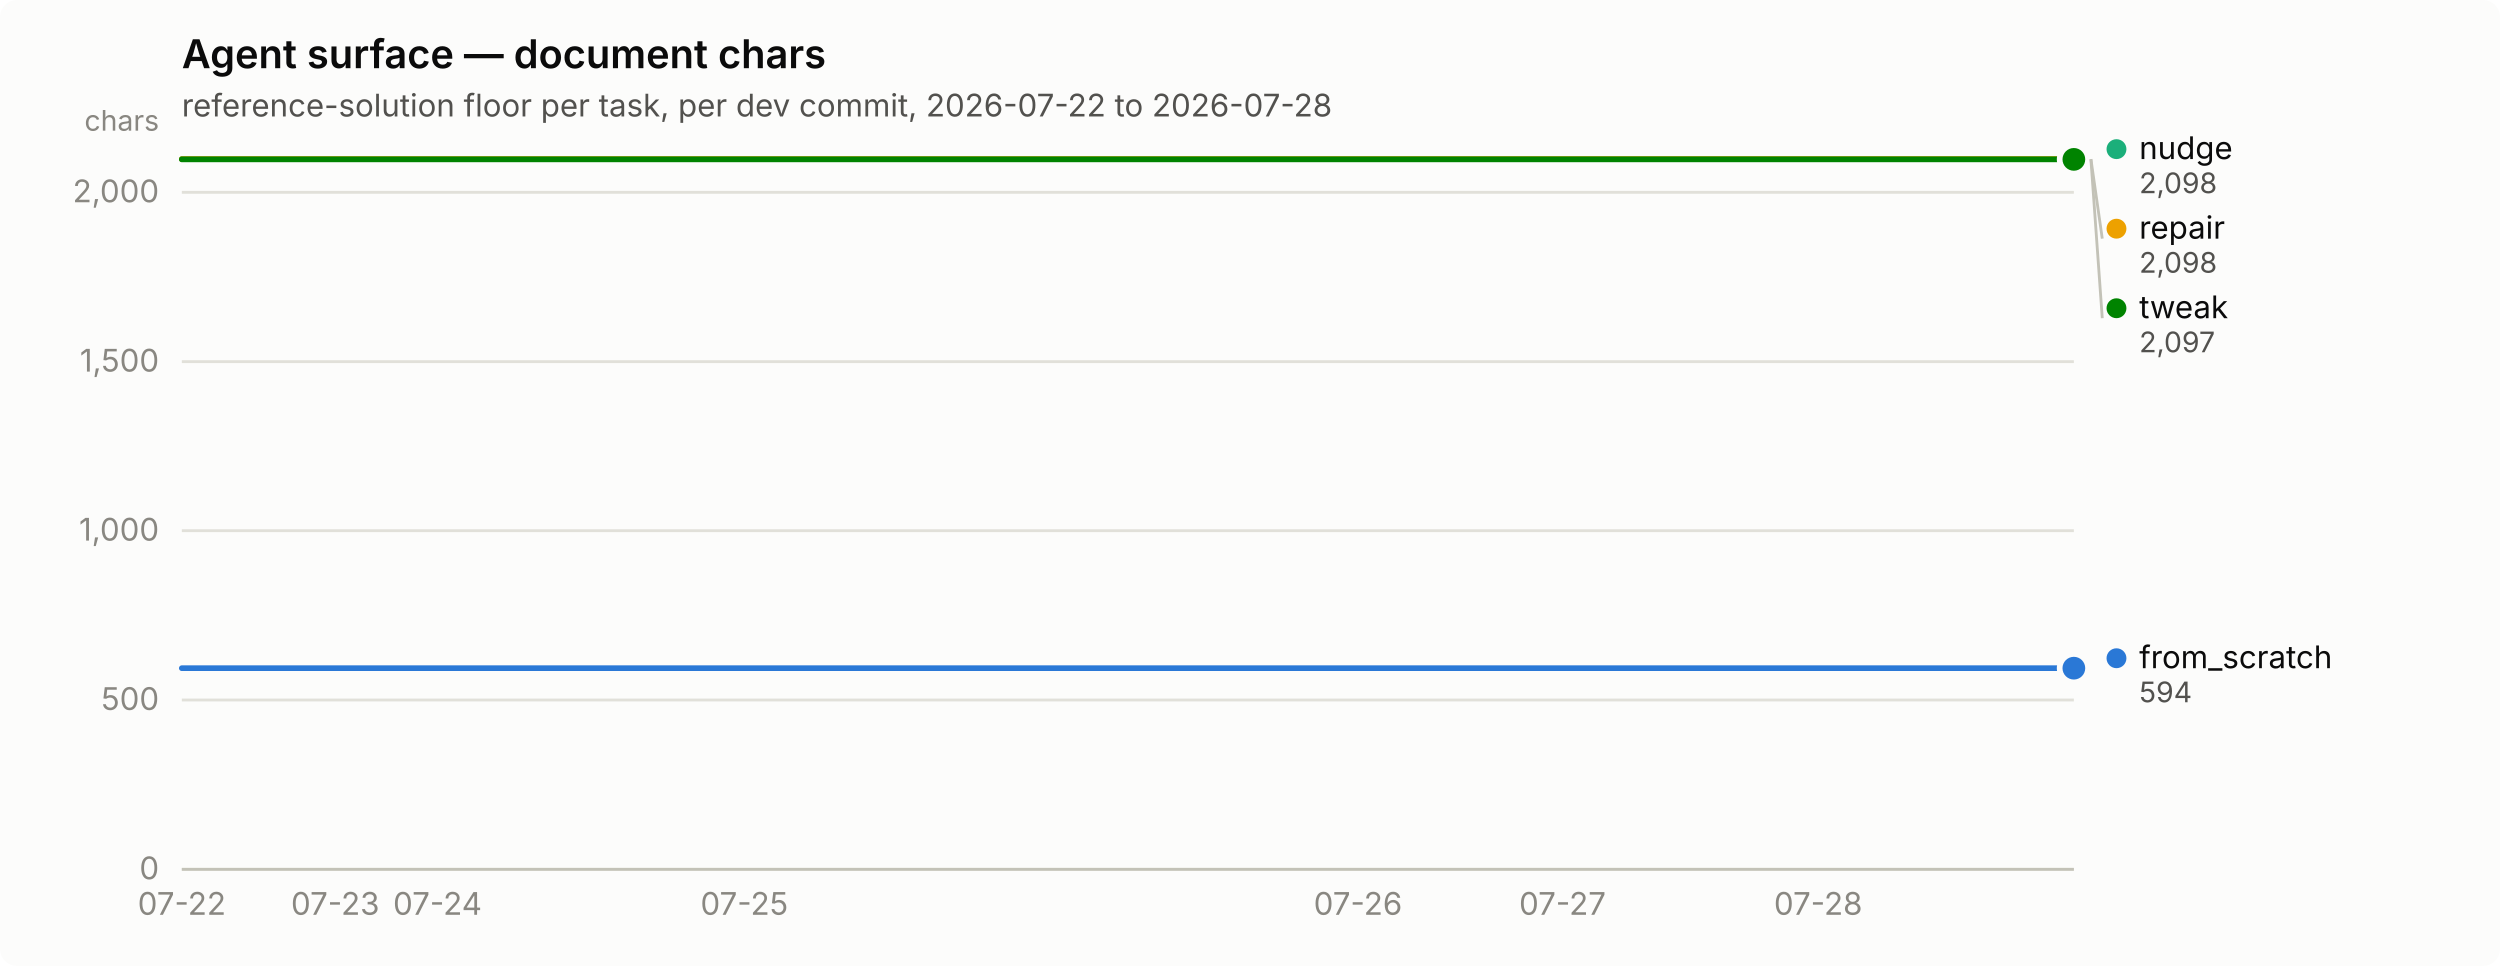
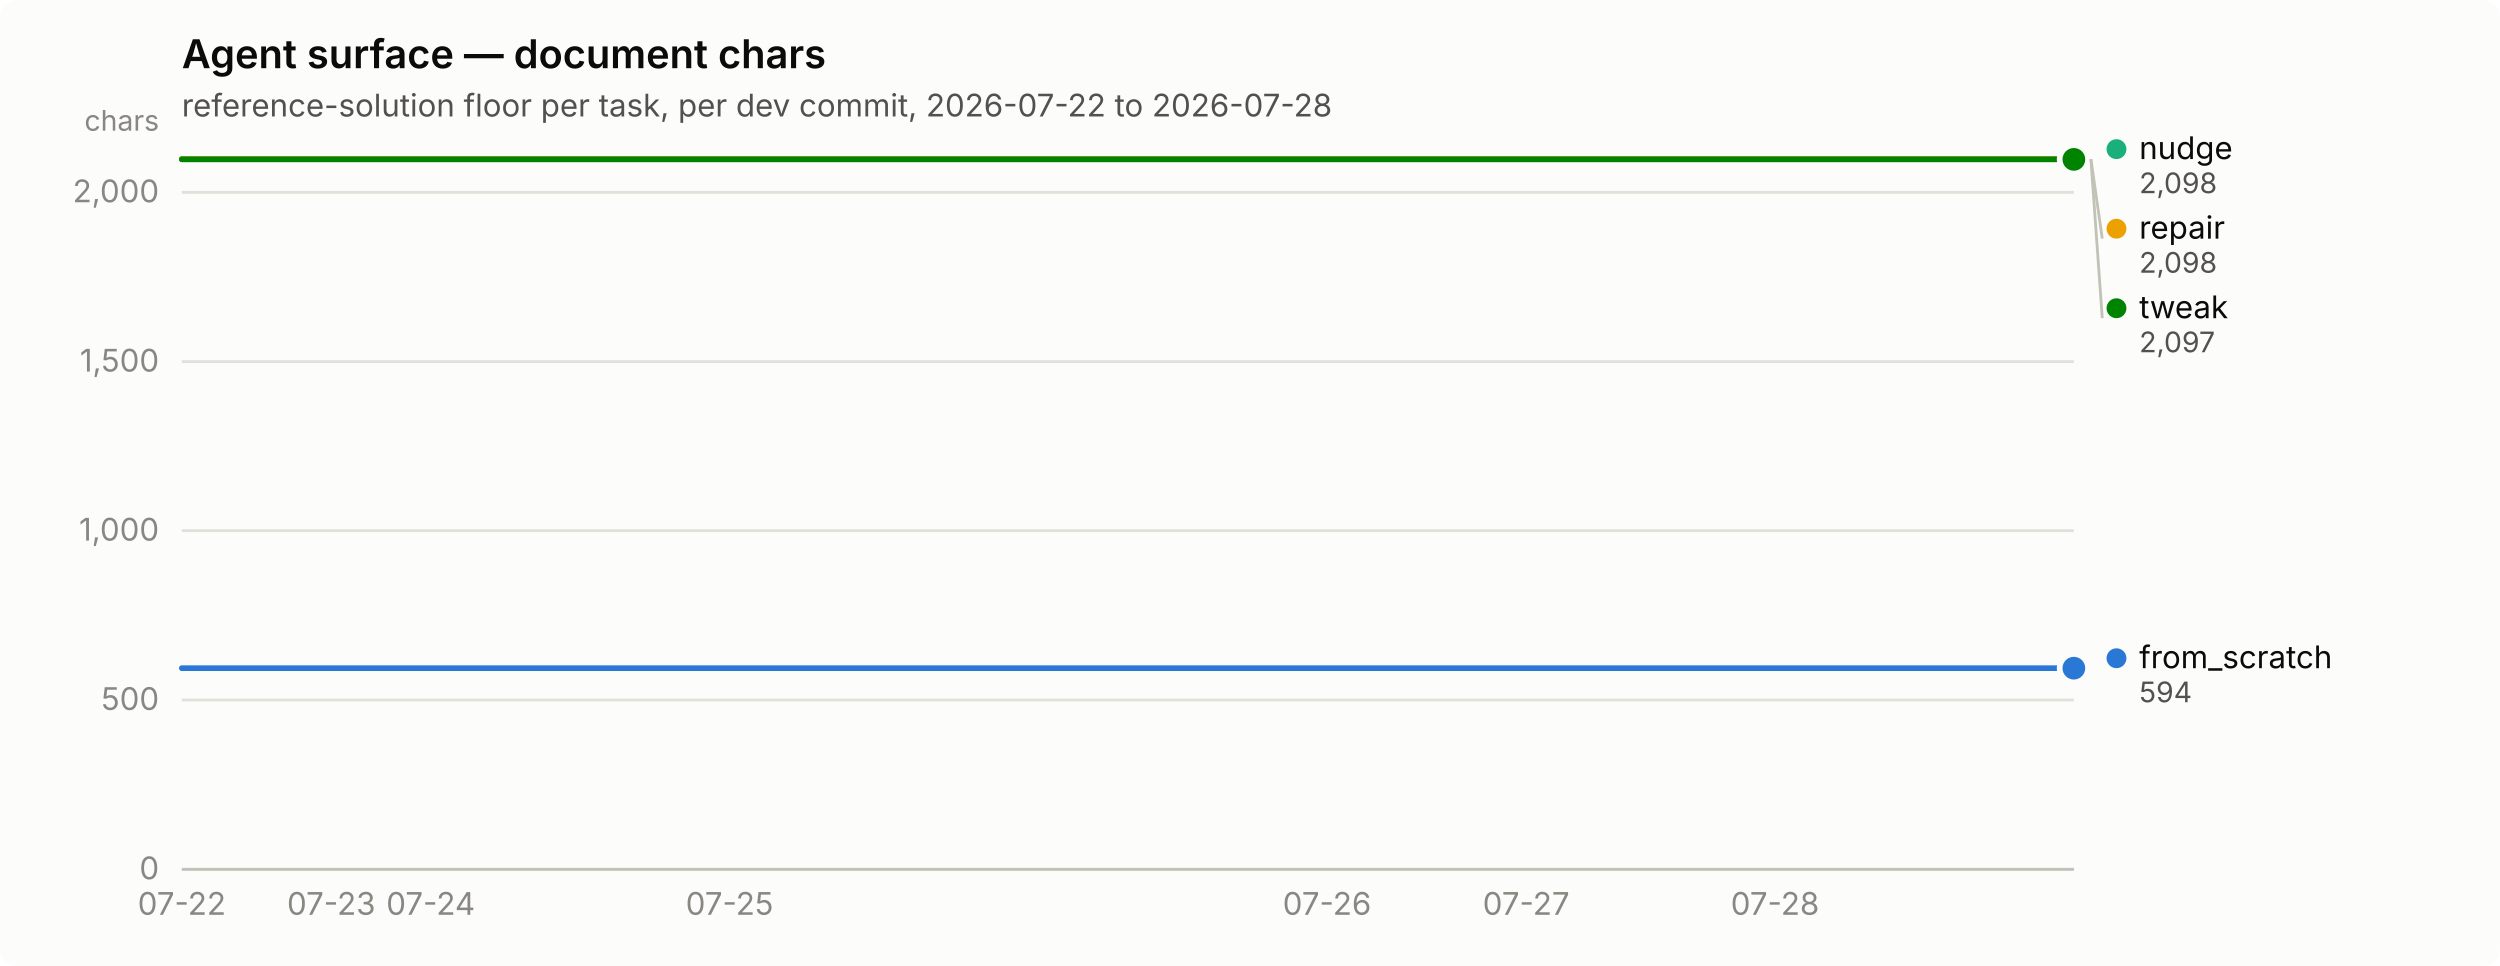
<svg xmlns="http://www.w3.org/2000/svg" width="880" height="340" viewBox="0 0 880 340" role="img" aria-label="Agent surface — document chars">
  <rect width="880" height="340" rx="6" fill="#fcfcfb" />
  <text x="64" y="24" font-family="system-ui, -apple-system, &quot;Segoe UI&quot;, sans-serif" font-size="14" font-weight="600" fill="#0b0b0b">Agent surface — document chars</text>
  <text x="64" y="41" font-family="system-ui, -apple-system, &quot;Segoe UI&quot;, sans-serif" font-size="11" fill="#52514e">reference-solution floor per task, per dev commit, 2026-07-22 to 2026-07-28</text>
  <line x1="64" y1="306.0" x2="730" y2="306.0" stroke="#e1e0d9" stroke-width="1" />
  <text x="56" y="309.5" text-anchor="end" font-family="system-ui, -apple-system, &quot;Segoe UI&quot;, sans-serif" font-size="11" style="font-variant-numeric: tabular-nums" fill="#898781">0</text>
  <line x1="64" y1="246.4" x2="730" y2="246.4" stroke="#e1e0d9" stroke-width="1" />
  <text x="56" y="249.9" text-anchor="end" font-family="system-ui, -apple-system, &quot;Segoe UI&quot;, sans-serif" font-size="11" style="font-variant-numeric: tabular-nums" fill="#898781">500</text>
  <line x1="64" y1="186.8" x2="730" y2="186.8" stroke="#e1e0d9" stroke-width="1" />
  <text x="56" y="190.3" text-anchor="end" font-family="system-ui, -apple-system, &quot;Segoe UI&quot;, sans-serif" font-size="11" style="font-variant-numeric: tabular-nums" fill="#898781">1,000</text>
  <line x1="64" y1="127.3" x2="730" y2="127.3" stroke="#e1e0d9" stroke-width="1" />
  <text x="56" y="130.8" text-anchor="end" font-family="system-ui, -apple-system, &quot;Segoe UI&quot;, sans-serif" font-size="11" style="font-variant-numeric: tabular-nums" fill="#898781">1,500</text>
  <line x1="64" y1="67.7" x2="730" y2="67.7" stroke="#e1e0d9" stroke-width="1" />
  <text x="56" y="71.2" text-anchor="end" font-family="system-ui, -apple-system, &quot;Segoe UI&quot;, sans-serif" font-size="11" style="font-variant-numeric: tabular-nums" fill="#898781">2,000</text>
  <text x="56" y="46" text-anchor="end" font-family="system-ui, -apple-system, &quot;Segoe UI&quot;, sans-serif" font-size="10" fill="#898781">chars</text>
  <line x1="64" y1="306" x2="730" y2="306" stroke="#c3c2b7" stroke-width="1" />
  <text x="64.0" y="322" text-anchor="middle" font-family="system-ui, -apple-system, &quot;Segoe UI&quot;, sans-serif" font-size="11" style="font-variant-numeric: tabular-nums" fill="#898781">07-22</text>
-   <text x="118.0" y="322" text-anchor="middle" font-family="system-ui, -apple-system, &quot;Segoe UI&quot;, sans-serif" font-size="11" style="font-variant-numeric: tabular-nums" fill="#898781">07-23</text>
-   <text x="154.0" y="322" text-anchor="middle" font-family="system-ui, -apple-system, &quot;Segoe UI&quot;, sans-serif" font-size="11" style="font-variant-numeric: tabular-nums" fill="#898781">07-24</text>
-   <text x="262.0" y="322" text-anchor="middle" font-family="system-ui, -apple-system, &quot;Segoe UI&quot;, sans-serif" font-size="11" style="font-variant-numeric: tabular-nums" fill="#898781">07-25</text>
-   <text x="478.0" y="322" text-anchor="middle" font-family="system-ui, -apple-system, &quot;Segoe UI&quot;, sans-serif" font-size="11" style="font-variant-numeric: tabular-nums" fill="#898781">07-26</text>
-   <text x="550.0" y="322" text-anchor="middle" font-family="system-ui, -apple-system, &quot;Segoe UI&quot;, sans-serif" font-size="11" style="font-variant-numeric: tabular-nums" fill="#898781">07-27</text>
-   <text x="640.0" y="322" text-anchor="middle" font-family="system-ui, -apple-system, &quot;Segoe UI&quot;, sans-serif" font-size="11" style="font-variant-numeric: tabular-nums" fill="#898781">07-28</text>
-   <path d="M64.0,235.2 L82.0,235.2 L100.0,235.2 L118.0,235.2 L136.0,235.2 L154.0,235.2 L172.0,235.2 L190.0,235.2 L208.0,235.2 L226.0,235.2 L244.0,235.2 L262.0,235.2 L280.0,235.2 L298.0,235.2 L316.0,235.2 L334.0,235.2 L352.0,235.2 L370.0,235.2 L388.0,235.2 L406.0,235.2 L424.0,235.2 L442.0,235.2 L460.0,235.2 L478.0,235.2 L496.0,235.2 L514.0,235.2 L532.0,235.2 L550.0,235.2 L568.0,235.2 L586.0,235.2 L604.0,235.2 L622.0,235.2 L640.0,235.2 L658.0,235.2 L676.0,235.2 L694.0,235.2 L712.0,235.2 L730.0,235.2" fill="none" stroke="#2a78d6" stroke-width="2" stroke-linejoin="round" stroke-linecap="round" />
+   <text x="116.6" y="322" text-anchor="middle" font-family="system-ui, -apple-system, &quot;Segoe UI&quot;, sans-serif" font-size="11" style="font-variant-numeric: tabular-nums" fill="#898781">07-23</text>
+   <text x="151.6" y="322" text-anchor="middle" font-family="system-ui, -apple-system, &quot;Segoe UI&quot;, sans-serif" font-size="11" style="font-variant-numeric: tabular-nums" fill="#898781">07-24</text>
+   <text x="256.8" y="322" text-anchor="middle" font-family="system-ui, -apple-system, &quot;Segoe UI&quot;, sans-serif" font-size="11" style="font-variant-numeric: tabular-nums" fill="#898781">07-25</text>
+   <text x="467.1" y="322" text-anchor="middle" font-family="system-ui, -apple-system, &quot;Segoe UI&quot;, sans-serif" font-size="11" style="font-variant-numeric: tabular-nums" fill="#898781">07-26</text>
+   <text x="537.2" y="322" text-anchor="middle" font-family="system-ui, -apple-system, &quot;Segoe UI&quot;, sans-serif" font-size="11" style="font-variant-numeric: tabular-nums" fill="#898781">07-27</text>
+   <text x="624.8" y="322" text-anchor="middle" font-family="system-ui, -apple-system, &quot;Segoe UI&quot;, sans-serif" font-size="11" style="font-variant-numeric: tabular-nums" fill="#898781">07-28</text>
+   <path d="M64.0,235.2 L81.5,235.2 L99.1,235.2 L116.6,235.2 L134.1,235.2 L151.6,235.2 L169.2,235.2 L186.7,235.2 L204.2,235.2 L221.7,235.2 L239.3,235.2 L256.8,235.2 L274.3,235.2 L291.8,235.2 L309.4,235.2 L326.9,235.2 L344.4,235.2 L361.9,235.2 L379.5,235.2 L397.0,235.2 L414.5,235.2 L432.1,235.2 L449.6,235.2 L467.1,235.2 L484.6,235.2 L502.2,235.2 L519.7,235.2 L537.2,235.2 L554.7,235.2 L572.3,235.2 L589.8,235.2 L607.3,235.2 L624.8,235.2 L642.4,235.2 L659.9,235.2 L677.4,235.2 L694.9,235.2 L712.5,235.2 L730.0,235.2" fill="none" stroke="#2a78d6" stroke-width="2" stroke-linejoin="round" stroke-linecap="round" />
  <circle cx="730.0" cy="235.2" r="6" fill="#fcfcfb" />
  <circle cx="730.0" cy="235.2" r="4" fill="#2a78d6" />
-   <path d="M64.0,56.0 L82.0,56.0 L100.0,56.0 L118.0,56.0 L136.0,56.0 L154.0,56.0 L172.0,56.0 L190.0,56.0 L208.0,56.0 L226.0,56.0 L244.0,56.0 L262.0,56.0 L280.0,56.0 L298.0,56.0 L316.0,56.0 L334.0,56.0 L352.0,56.0 L370.0,56.0 L388.0,56.0 L406.0,56.0 L424.0,56.0 L442.0,56.0 L460.0,56.0 L478.0,56.0 L496.0,56.0 L514.0,56.0 L532.0,56.0 L550.0,56.0 L568.0,56.0 L586.0,56.0 L604.0,56.0 L622.0,56.0 L640.0,56.0 L658.0,56.0 L676.0,56.0 L694.0,56.0 L712.0,56.0 L730.0,56.0" fill="none" stroke="#1baf7a" stroke-width="2" stroke-linejoin="round" stroke-linecap="round" />
+   <path d="M64.0,56.0 L81.5,56.0 L99.1,56.0 L116.6,56.0 L134.1,56.0 L151.6,56.0 L169.2,56.0 L186.7,56.0 L204.2,56.0 L221.7,56.0 L239.3,56.0 L256.8,56.0 L274.3,56.0 L291.8,56.0 L309.4,56.0 L326.9,56.0 L344.4,56.0 L361.9,56.0 L379.5,56.0 L397.0,56.0 L414.5,56.0 L432.1,56.0 L449.6,56.0 L467.1,56.0 L484.6,56.0 L502.2,56.0 L519.7,56.0 L537.2,56.0 L554.7,56.0 L572.3,56.0 L589.8,56.0 L607.3,56.0 L624.8,56.0 L642.4,56.0 L659.9,56.0 L677.4,56.0 L694.9,56.0 L712.5,56.0 L730.0,56.0" fill="none" stroke="#1baf7a" stroke-width="2" stroke-linejoin="round" stroke-linecap="round" />
  <circle cx="730.0" cy="56.0" r="6" fill="#fcfcfb" />
  <circle cx="730.0" cy="56.0" r="4" fill="#1baf7a" />
-   <path d="M64.0,56.0 L82.0,56.0 L100.0,56.0 L118.0,56.0 L136.0,56.0 L154.0,56.0 L172.0,56.0 L190.0,56.0 L208.0,56.0 L226.0,56.0 L244.0,56.0 L262.0,56.0 L280.0,56.0 L298.0,56.0 L316.0,56.0 L334.0,56.0 L352.0,56.0 L370.0,56.0 L388.0,56.0 L406.0,56.0 L424.0,56.0 L442.0,56.0 L460.0,56.0 L478.0,56.0 L496.0,56.0 L514.0,56.0 L532.0,56.0 L550.0,56.0 L568.0,56.0 L586.0,56.0 L604.0,56.0 L622.0,56.0 L640.0,56.0 L658.0,56.0 L676.0,56.0 L694.0,56.0 L712.0,56.0 L730.0,56.0" fill="none" stroke="#eda100" stroke-width="2" stroke-linejoin="round" stroke-linecap="round" />
+   <path d="M64.0,56.0 L81.5,56.0 L99.1,56.0 L116.6,56.0 L134.1,56.0 L151.6,56.0 L169.2,56.0 L186.7,56.0 L204.2,56.0 L221.7,56.0 L239.3,56.0 L256.8,56.0 L274.3,56.0 L291.8,56.0 L309.4,56.0 L326.9,56.0 L344.4,56.0 L361.9,56.0 L379.5,56.0 L397.0,56.0 L414.5,56.0 L432.1,56.0 L449.6,56.0 L467.1,56.0 L484.6,56.0 L502.2,56.0 L519.7,56.0 L537.2,56.0 L554.7,56.0 L572.3,56.0 L589.8,56.0 L607.3,56.0 L624.8,56.0 L642.4,56.0 L659.9,56.0 L677.4,56.0 L694.9,56.0 L712.5,56.0 L730.0,56.0" fill="none" stroke="#eda100" stroke-width="2" stroke-linejoin="round" stroke-linecap="round" />
  <circle cx="730.0" cy="56.0" r="6" fill="#fcfcfb" />
  <circle cx="730.0" cy="56.0" r="4" fill="#eda100" />
-   <path d="M64.0,56.1 L82.0,56.1 L100.0,56.1 L118.0,56.1 L136.0,56.1 L154.0,56.1 L172.0,56.1 L190.0,56.1 L208.0,56.1 L226.0,56.1 L244.0,56.1 L262.0,56.1 L280.0,56.1 L298.0,56.1 L316.0,56.1 L334.0,56.1 L352.0,56.1 L370.0,56.1 L388.0,56.1 L406.0,56.1 L424.0,56.1 L442.0,56.1 L460.0,56.1 L478.0,56.1 L496.0,56.1 L514.0,56.1 L532.0,56.1 L550.0,56.1 L568.0,56.1 L586.0,56.1 L604.0,56.1 L622.0,56.1 L640.0,56.1 L658.0,56.1 L676.0,56.1 L694.0,56.1 L712.0,56.1 L730.0,56.1" fill="none" stroke="#008300" stroke-width="2" stroke-linejoin="round" stroke-linecap="round" />
+   <path d="M64.0,56.1 L81.5,56.1 L99.1,56.1 L116.6,56.1 L134.1,56.1 L151.6,56.1 L169.2,56.1 L186.7,56.1 L204.2,56.1 L221.7,56.1 L239.3,56.1 L256.8,56.1 L274.3,56.1 L291.8,56.1 L309.4,56.1 L326.9,56.1 L344.4,56.1 L361.9,56.1 L379.5,56.1 L397.0,56.1 L414.5,56.1 L432.1,56.1 L449.6,56.1 L467.1,56.1 L484.6,56.1 L502.2,56.1 L519.7,56.1 L537.2,56.1 L554.7,56.1 L572.3,56.1 L589.8,56.1 L607.3,56.1 L624.8,56.1 L642.4,56.1 L659.9,56.1 L677.4,56.1 L694.9,56.1 L712.5,56.1 L730.0,56.1" fill="none" stroke="#008300" stroke-width="2" stroke-linejoin="round" stroke-linecap="round" />
  <circle cx="730.0" cy="56.1" r="6" fill="#fcfcfb" />
  <circle cx="730.0" cy="56.1" r="4" fill="#008300" />
  <circle cx="745.0" cy="52.5" r="3.5" fill="#1baf7a" />
  <text x="753.0" y="56.0" font-family="system-ui, -apple-system, &quot;Segoe UI&quot;, sans-serif" font-size="11" fill="#0b0b0b">nudge</text>
  <text x="753.0" y="68.0" font-family="system-ui, -apple-system, &quot;Segoe UI&quot;, sans-serif" font-size="10" style="font-variant-numeric: tabular-nums" fill="#52514e">2,098</text>
  <line x1="736.0" y1="56.0" x2="740.0" y2="84.0" stroke="#c3c2b7" stroke-width="1" />
  <circle cx="745.0" cy="80.5" r="3.5" fill="#eda100" />
  <text x="753.0" y="84.0" font-family="system-ui, -apple-system, &quot;Segoe UI&quot;, sans-serif" font-size="11" fill="#0b0b0b">repair</text>
  <text x="753.0" y="96.0" font-family="system-ui, -apple-system, &quot;Segoe UI&quot;, sans-serif" font-size="10" style="font-variant-numeric: tabular-nums" fill="#52514e">2,098</text>
  <line x1="736.0" y1="56.1" x2="740.0" y2="112.0" stroke="#c3c2b7" stroke-width="1" />
  <circle cx="745.0" cy="108.5" r="3.5" fill="#008300" />
  <text x="753.0" y="112.0" font-family="system-ui, -apple-system, &quot;Segoe UI&quot;, sans-serif" font-size="11" fill="#0b0b0b">tweak</text>
  <text x="753.0" y="124.0" font-family="system-ui, -apple-system, &quot;Segoe UI&quot;, sans-serif" font-size="10" style="font-variant-numeric: tabular-nums" fill="#52514e">2,097</text>
  <circle cx="745.0" cy="231.7" r="3.5" fill="#2a78d6" />
  <text x="753.0" y="235.2" font-family="system-ui, -apple-system, &quot;Segoe UI&quot;, sans-serif" font-size="11" fill="#0b0b0b">from_scratch</text>
  <text x="753.0" y="247.2" font-family="system-ui, -apple-system, &quot;Segoe UI&quot;, sans-serif" font-size="10" style="font-variant-numeric: tabular-nums" fill="#52514e">594</text>
</svg>
